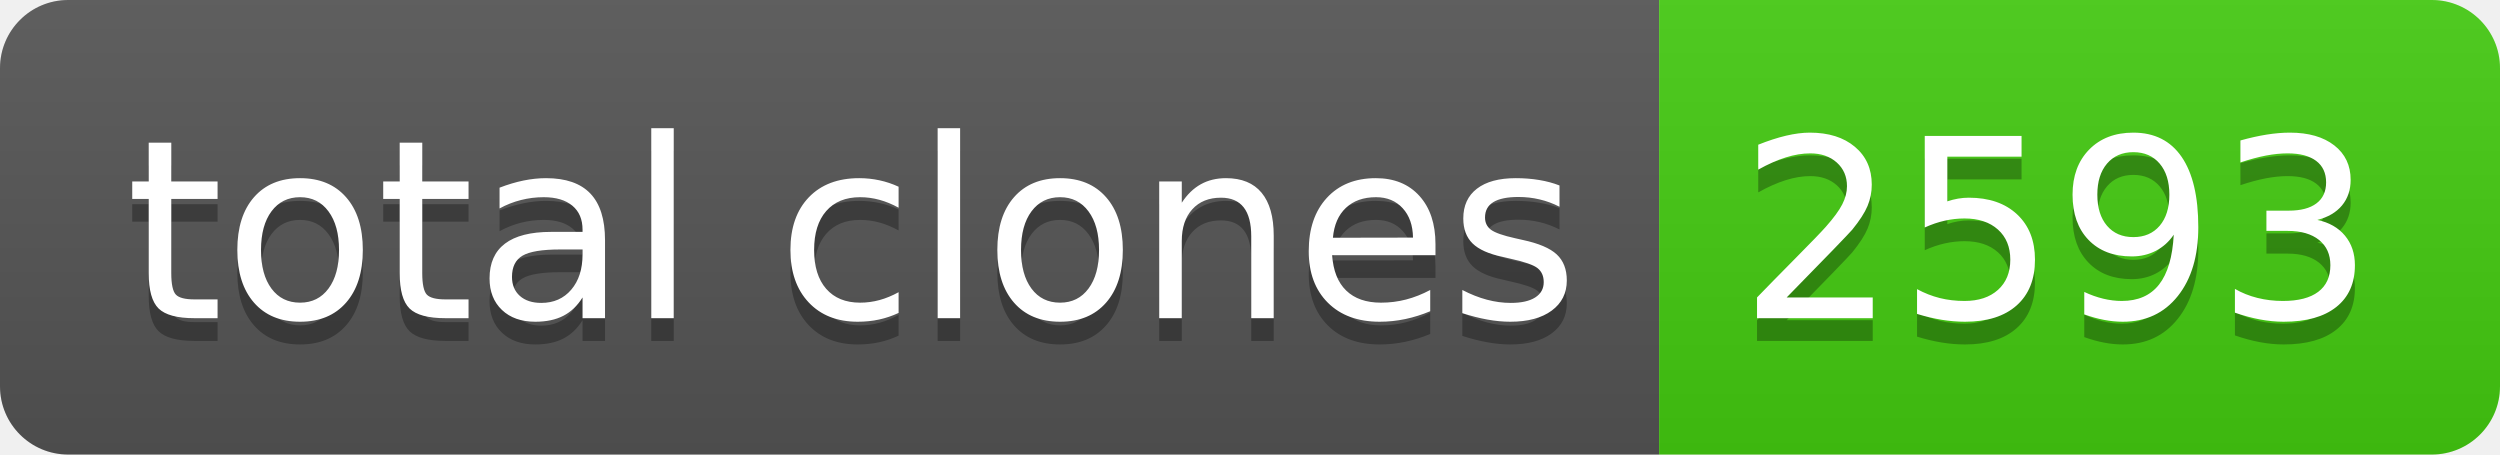
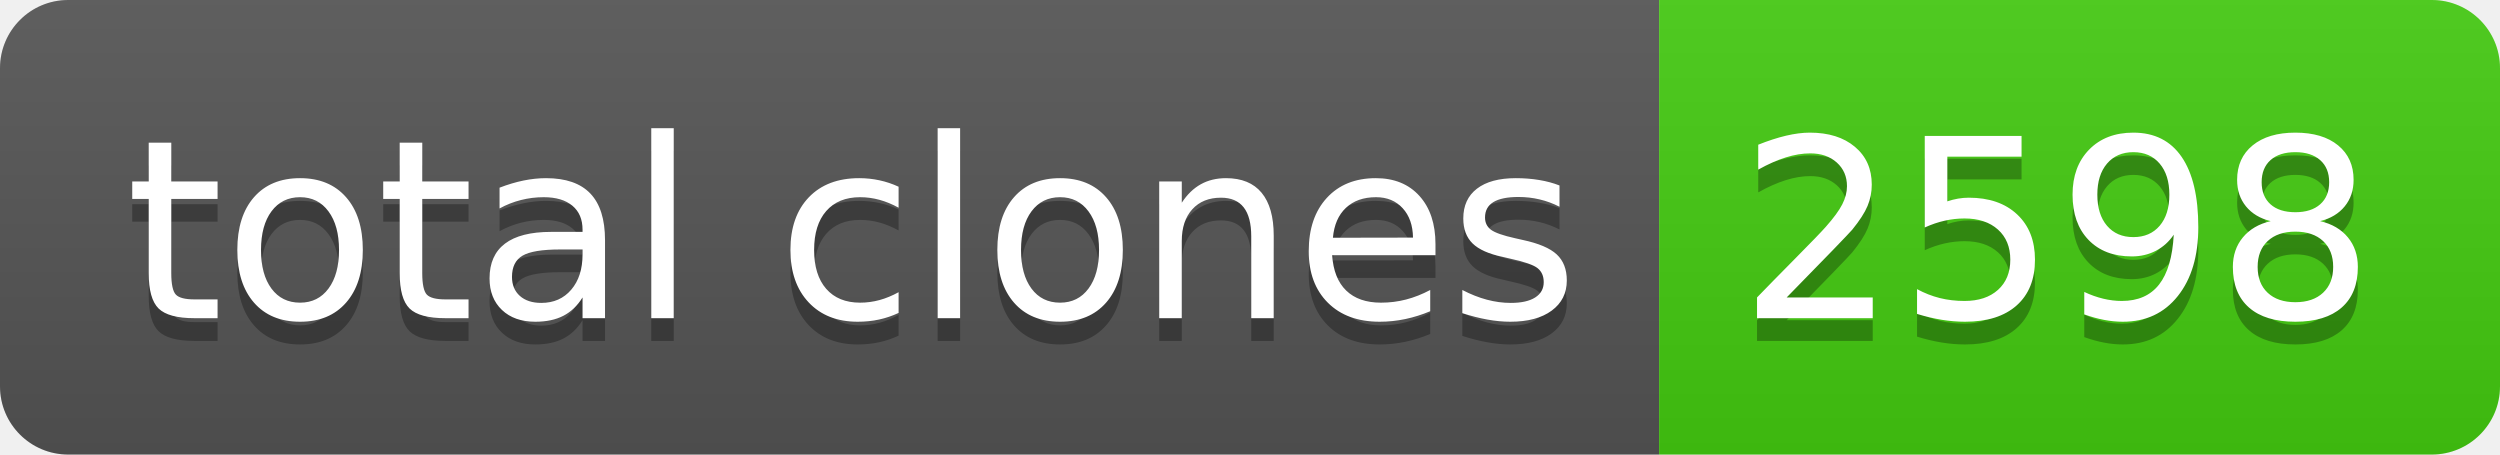
- <svg xmlns="http://www.w3.org/2000/svg" width="110" height="20" role="img" aria-label="total clones: 2593">
+ <svg xmlns="http://www.w3.org/2000/svg" width="110" height="20" role="img" aria-label="total clones: 2598">
  <linearGradient id="s" x2="0" y2="100%">
    <stop offset="0" stop-color="#bbb" stop-opacity=".1" />
    <stop offset="1" stop-opacity=".1" />
  </linearGradient>
  <clipPath id="r">
    <rect width="110" height="20" rx="3" fill="#fff" />
  </clipPath>
  <g clip-path="url(#r)">
    <rect width="73" height="20" fill="#555" />
    <rect x="73" width="37" height="20" fill="#4c1" />
    <rect width="110" height="20" fill="url(#s)" />
  </g>
  <g fill="#fff" text-anchor="middle" font-family="Verdana,Geneva,DejaVu Sans,sans-serif" text-rendering="geometricPrecision" font-size="110">
    <text aria-hidden="true" x="375" y="150" fill="#010101" fill-opacity=".3" transform="scale(.1)" textLength="630">total clones</text>
    <text x="375" y="140" transform="scale(.1)" fill="#fff" textLength="630">total clones</text>
-     <text aria-hidden="true" x="905" y="150" fill="#010101" fill-opacity=".3" transform="scale(.1)" textLength="270">2593</text>
-     <text x="905" y="140" transform="scale(.1)" fill="#fff" textLength="270">2593</text>
+     <text aria-hidden="true" x="905" y="150" fill="#010101" fill-opacity=".3" transform="scale(.1)" textLength="270">2598</text>
+     <text x="905" y="140" transform="scale(.1)" fill="#fff" textLength="270">2598</text>
  </g>
</svg>
